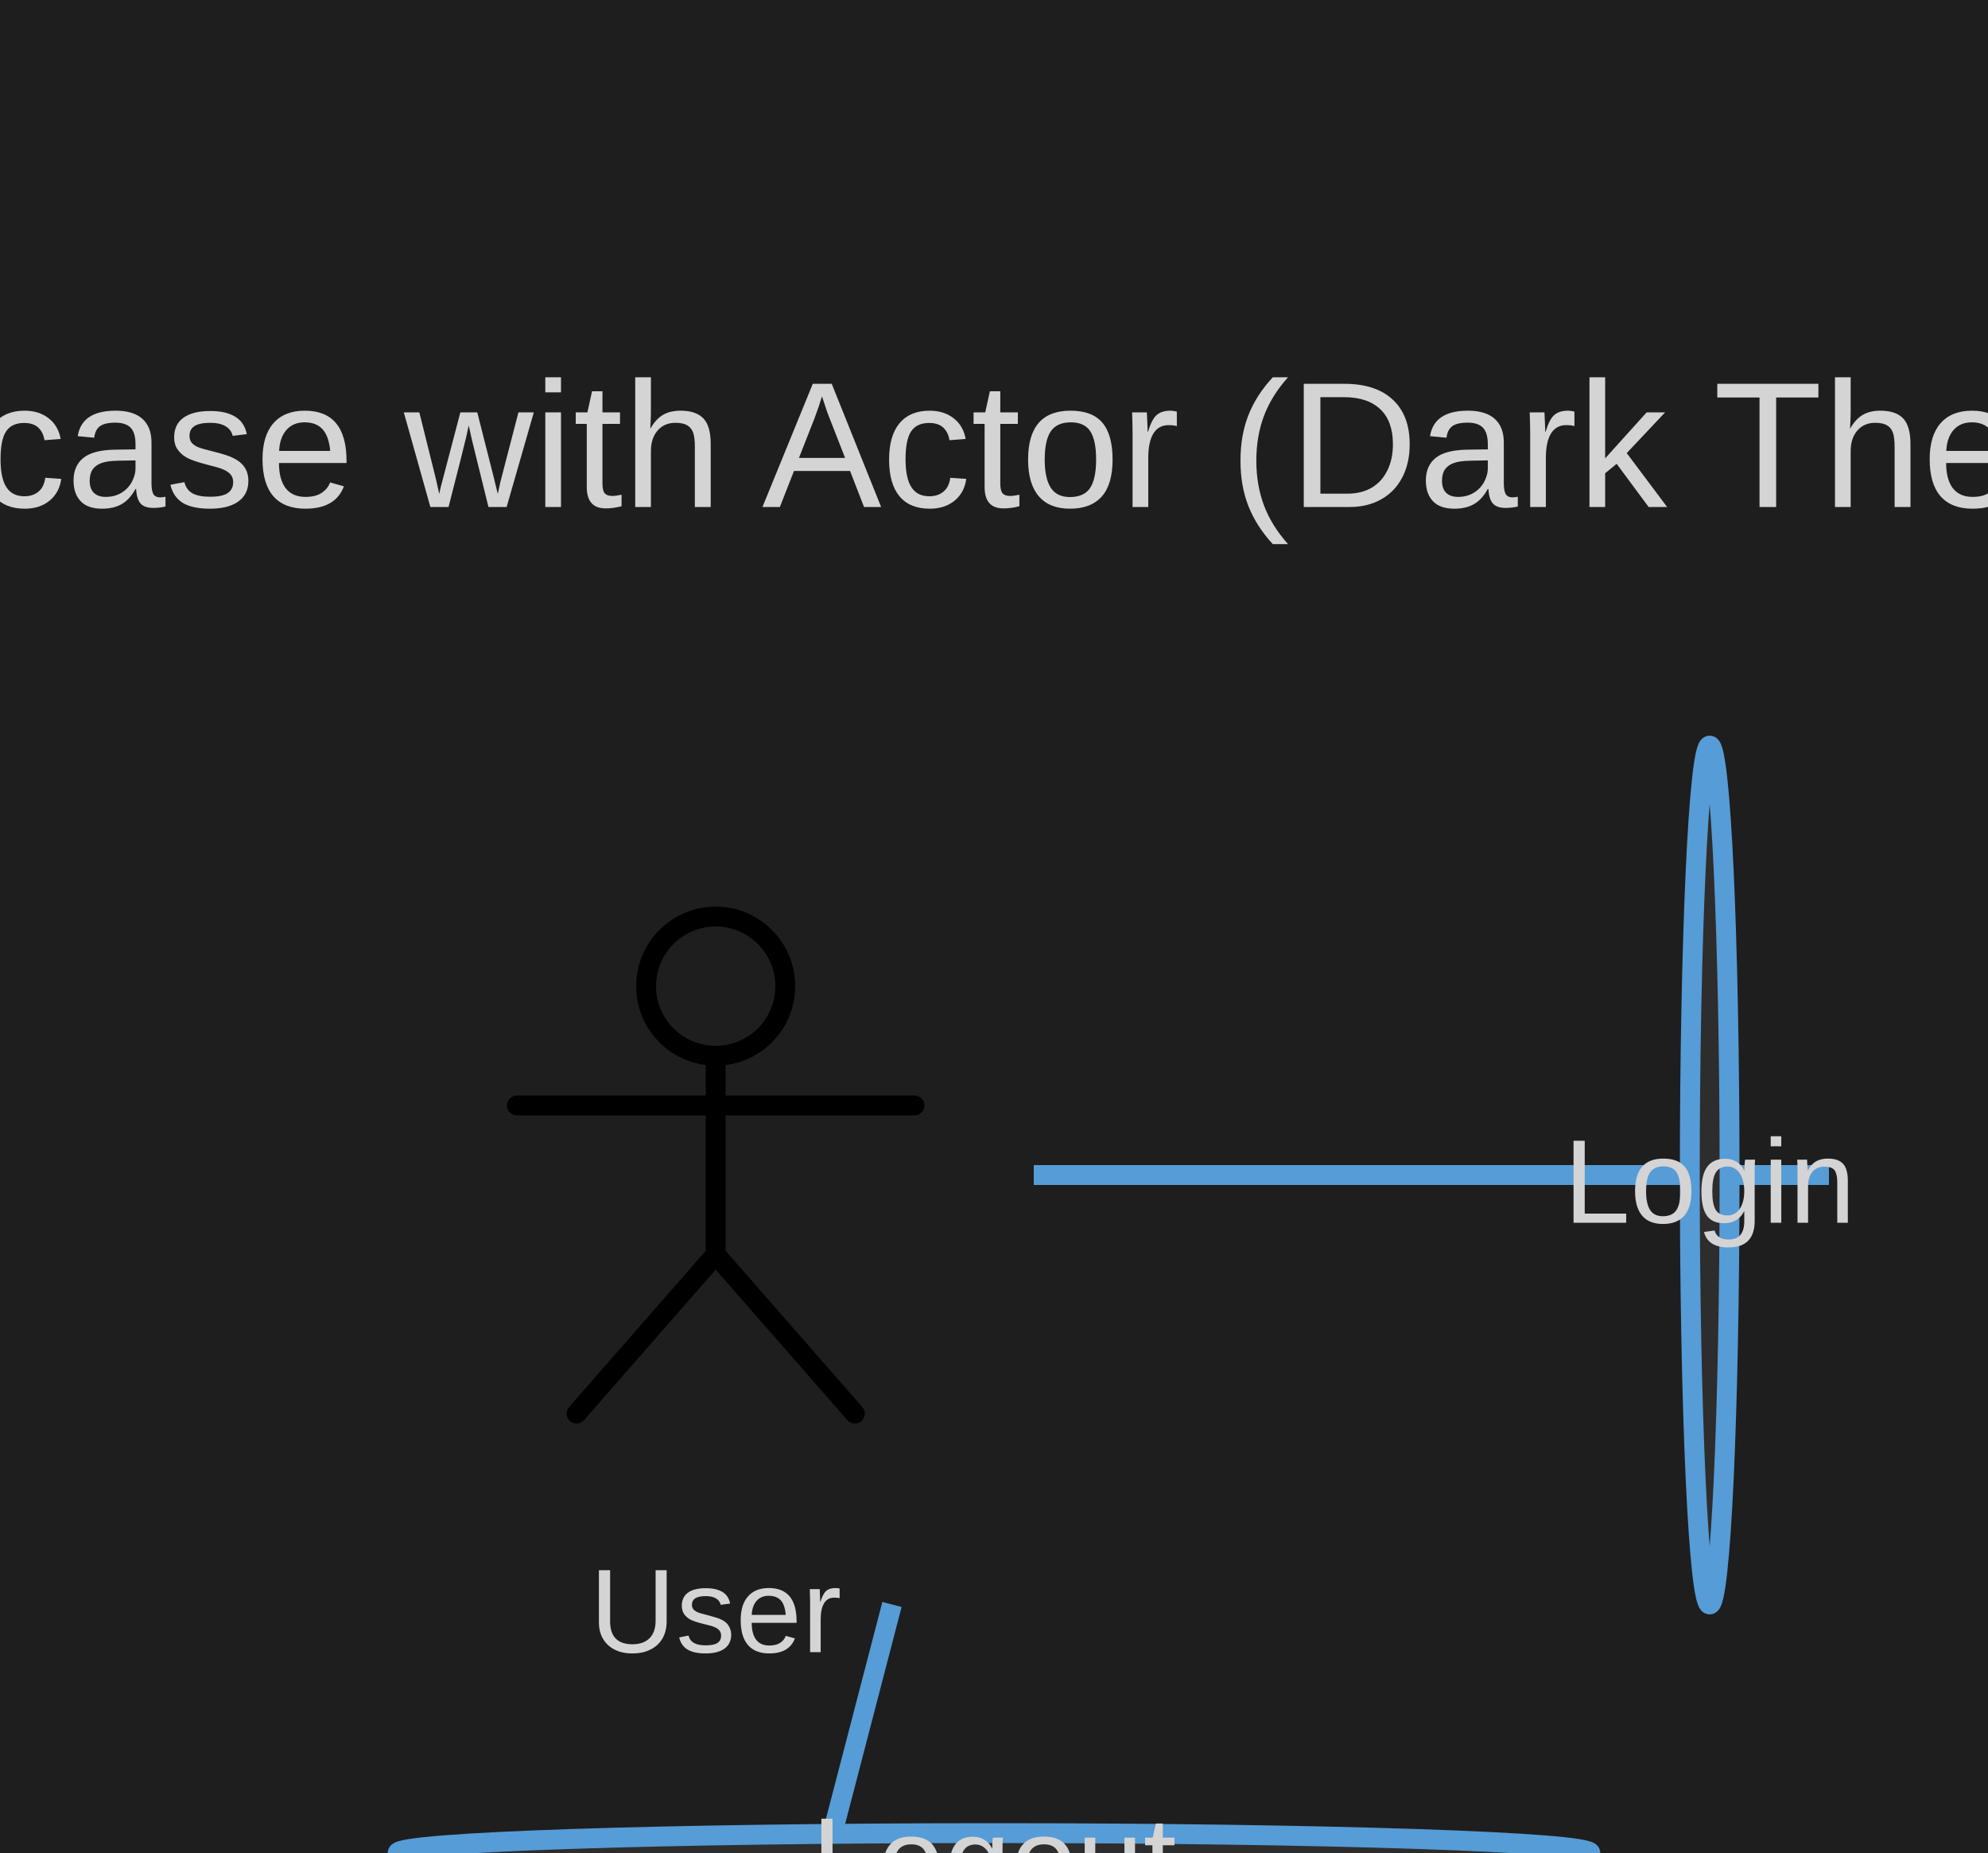
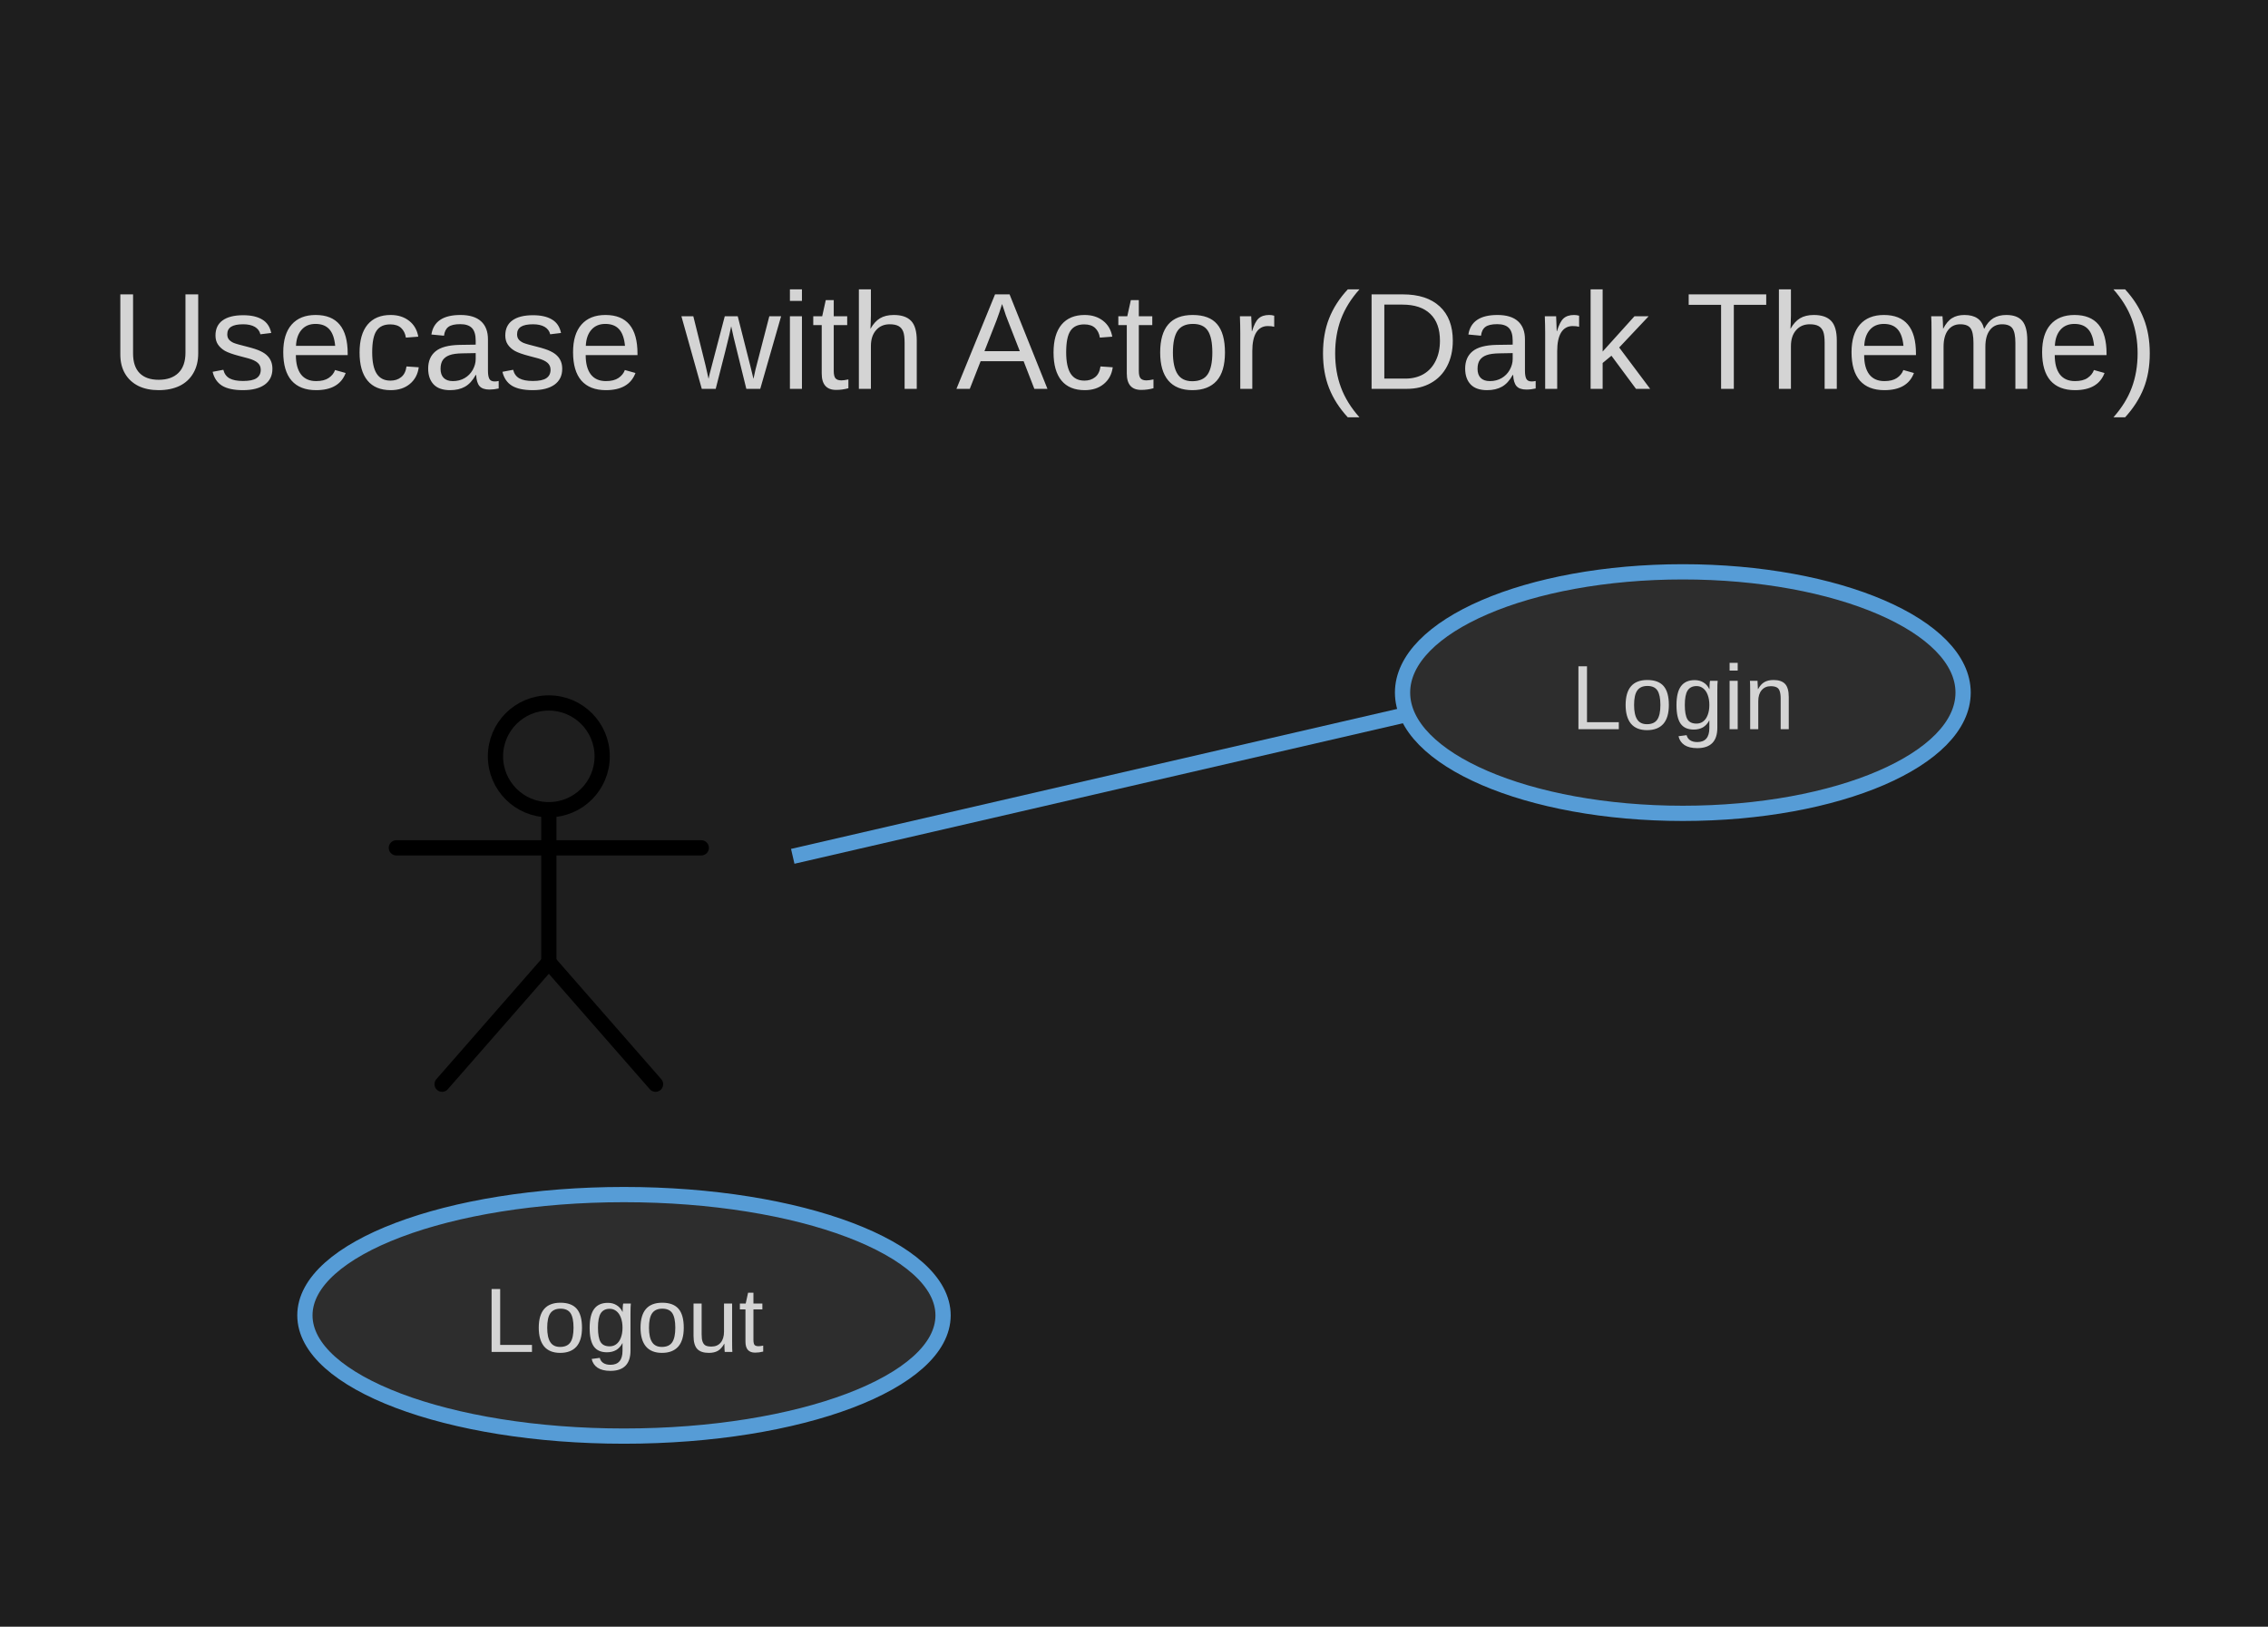
- <svg xmlns="http://www.w3.org/2000/svg" width="200" height="186.4" viewBox="0 0 200 186.4">
+ <svg xmlns="http://www.w3.org/2000/svg" width="297.539" height="213.357" viewBox="0 0 297.539 213.357">
  <rect width="100%" height="100%" fill="#1e1e1e" />
  <defs>
    <symbol id="uml-actor" viewBox="0 0 64 64">
      <g fill="none" stroke="#000" stroke-width="2" stroke-linecap="round" stroke-linejoin="round">
        <circle cx="32" cy="13" r="7" />
        <line x1="32" y1="20" x2="32" y2="40" />
        <line x1="12" y1="25" x2="52" y2="25" />
        <line x1="32" y1="40" x2="18" y2="56" />
        <line x1="32" y1="40" x2="46" y2="56" />
      </g>
    </symbol>
  </defs>
  <g id="__builtin__:diagram/0">
-     <text x="100" y="51" text-anchor="middle" font-size="18" font-family="Arial" fill="#d4d4d4">
-       <tspan x="100" dy="0">Usecase with Actor (Dark Theme)</tspan>
+     <text x="148.77" y="51" text-anchor="middle" font-size="18" font-family="Arial" fill="#d4d4d4">
+       <tspan x="148.77" dy="0">Usecase with Actor (Dark Theme)</tspan>
    </text>
  </g>
-   <line x1="104" y1="118.2" x2="184" y2="118.2" stroke="#569cd6" stroke-width="2" />
-   <line x1="89.736" y1="161.4" x2="77.212" y2="209.527" stroke="#569cd6" stroke-width="2" />
+   <line x1="104" y1="112.315" x2="184.607" y2="93.704" stroke="#569cd6" stroke-width="2" />
+   <line x1="79.842" y1="161.4" x2="74.384" y2="156.933" stroke="#569cd6" stroke-width="2" />
  <g id="uml:actor/1">
    <svg x="40" y="86.2" width="64" height="64" viewBox="0 0 64 64" fill="#4ec9b0">
      <use href="#uml-actor" />
    </svg>
    <text x="72" y="166.2" text-anchor="middle" font-size="12" font-family="Arial" fill="#d4d4d4">
      <tspan x="72" dy="0">User</tspan>
    </text>
  </g>
  <g id="uml:usecase/2">
-     <ellipse cx="172" cy="118.2" rx="2" ry="43.2" fill="#2d2d2d" stroke="#569cd6" stroke-width="2" />
-     <text x="172" y="123" text-anchor="middle" font-size="12" font-family="Arial" fill="#d4d4d4">
-       <tspan x="172" dy="0">Login</tspan>
+     <ellipse cx="220.77" cy="90.839" rx="36.77" ry="15.839" fill="#2d2d2d" stroke="#569cd6" stroke-width="2" />
+     <text x="220.77" y="95.639" text-anchor="middle" font-size="12" font-family="Arial" fill="#d4d4d4">
+       <tspan x="220.77" dy="0">Login</tspan>
    </text>
  </g>
  <g id="uml:usecase/3">
-     <ellipse cx="100" cy="186.4" rx="60" ry="2" fill="#2d2d2d" stroke="#569cd6" stroke-width="2" />
-     <text x="100" y="191.2" text-anchor="middle" font-size="12" font-family="Arial" fill="#d4d4d4">
-       <tspan x="100" dy="0">Logout</tspan>
+     <ellipse cx="81.861" cy="172.518" rx="41.861" ry="15.839" fill="#2d2d2d" stroke="#569cd6" stroke-width="2" />
+     <text x="81.861" y="177.318" text-anchor="middle" font-size="12" font-family="Arial" fill="#d4d4d4">
+       <tspan x="81.861" dy="0">Logout</tspan>
    </text>
  </g>
</svg>
